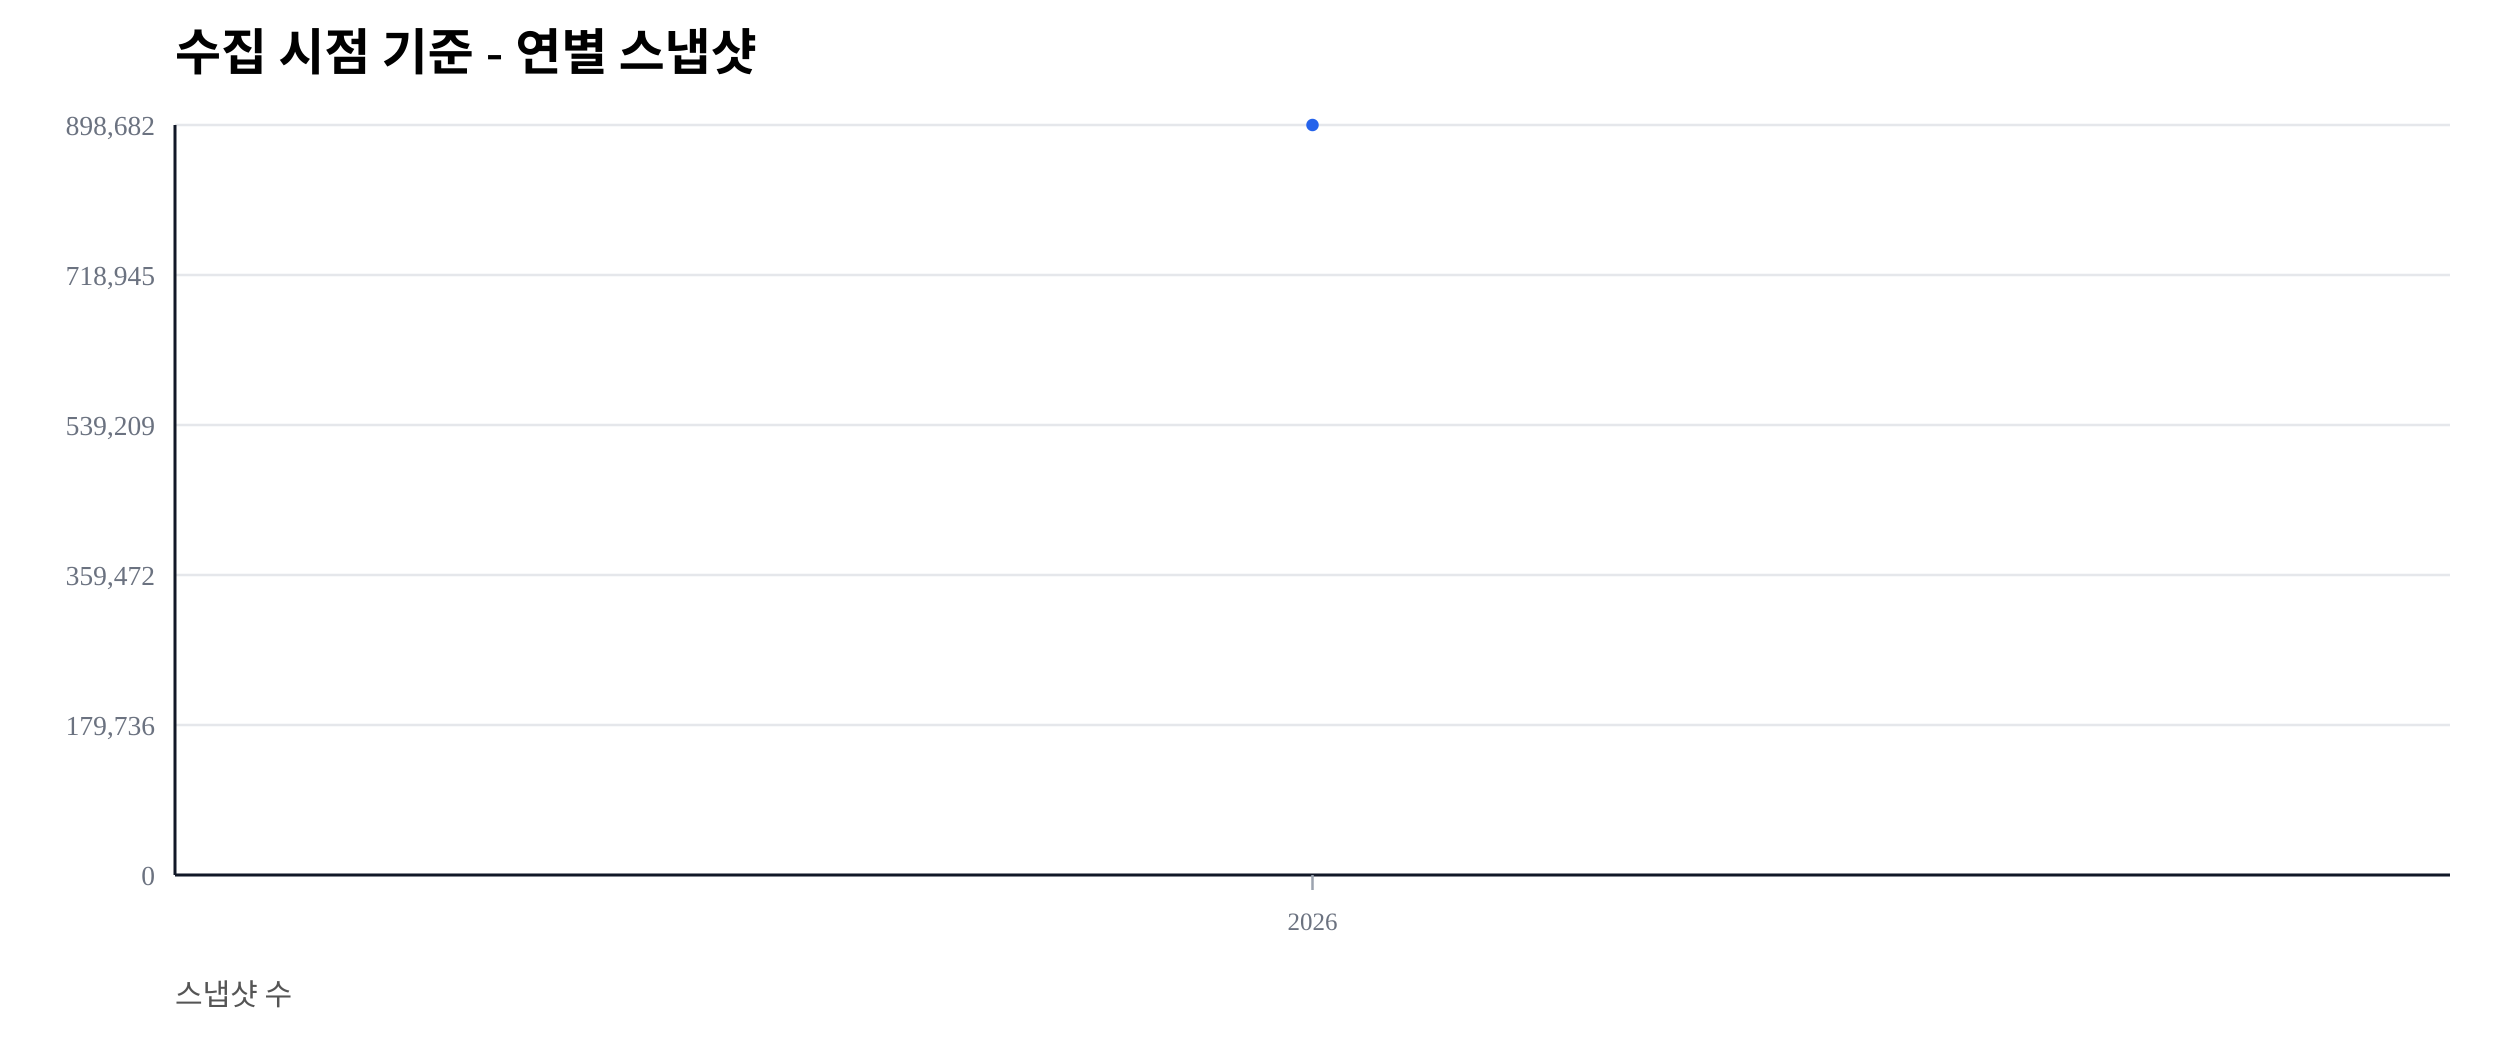
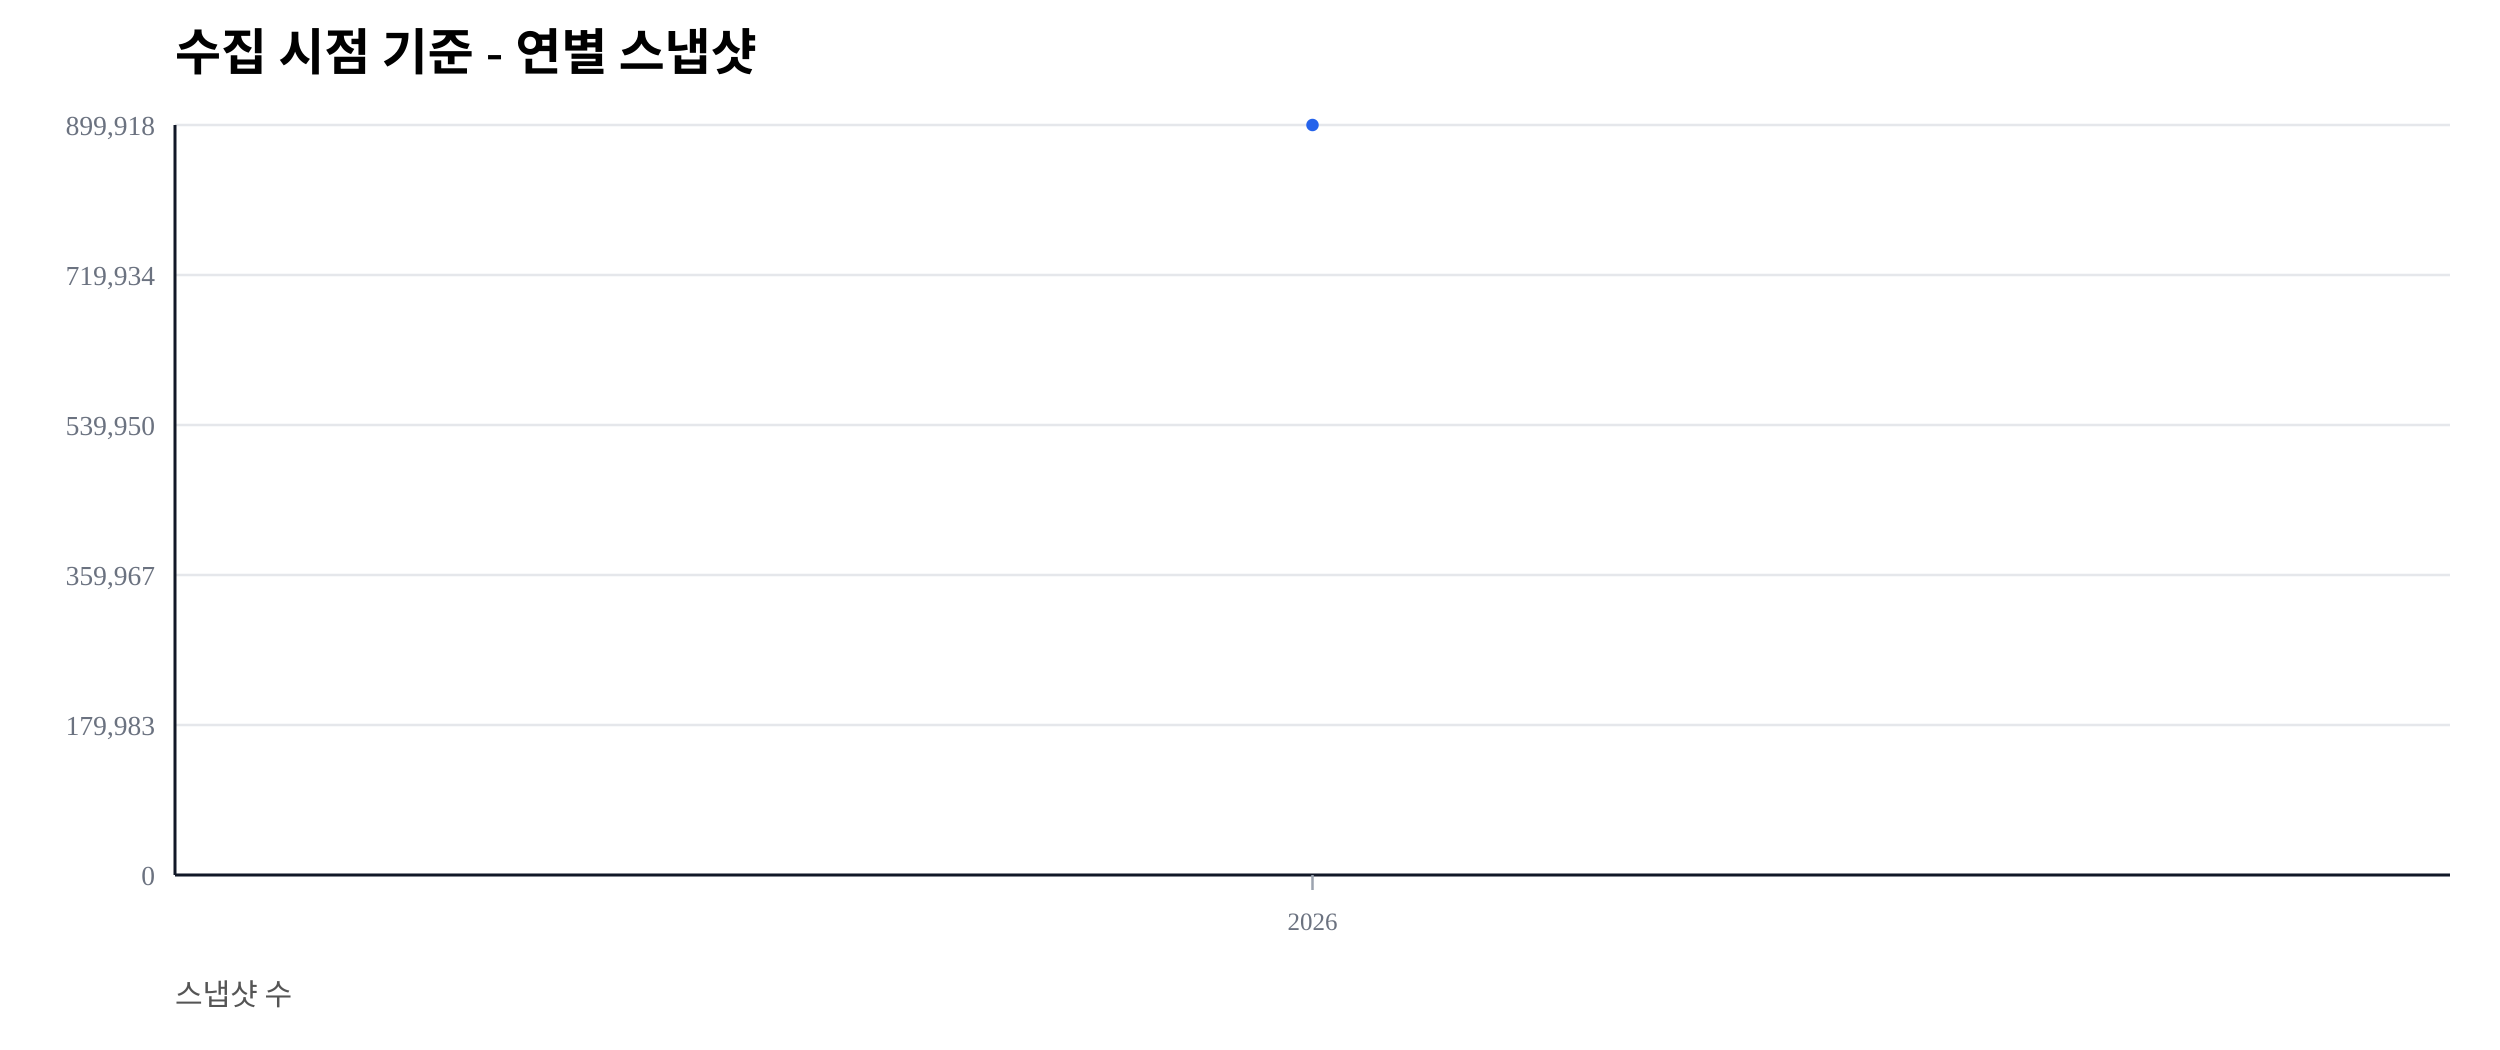
<svg xmlns="http://www.w3.org/2000/svg" width="1000" height="420" viewBox="0 0 1000 420">
  <rect width="100%" height="100%" fill="#ffffff" />
  <text x="70" y="28" font-size="20" font-weight="600">수집 시점 기준 - 연별 스냅샷</text>
  <text x="70" y="402" font-size="12" fill="#555">스냅샷 수</text>
  <line x1="70" y1="350.00" x2="980" y2="350.00" stroke="#e5e7eb" stroke-width="1" />
  <text x="62" y="354.00" font-size="11" fill="#6b7280" text-anchor="end">0</text>
  <line x1="70" y1="290.00" x2="980" y2="290.00" stroke="#e5e7eb" stroke-width="1" />
-   <text x="62" y="294.00" font-size="11" fill="#6b7280" text-anchor="end">179,736</text>
+   <text x="62" y="294.00" font-size="11" fill="#6b7280" text-anchor="end">179,983</text>
  <line x1="70" y1="230.00" x2="980" y2="230.00" stroke="#e5e7eb" stroke-width="1" />
-   <text x="62" y="234.00" font-size="11" fill="#6b7280" text-anchor="end">359,472</text>
+   <text x="62" y="234.00" font-size="11" fill="#6b7280" text-anchor="end">359,967</text>
  <line x1="70" y1="170.00" x2="980" y2="170.00" stroke="#e5e7eb" stroke-width="1" />
-   <text x="62" y="174.00" font-size="11" fill="#6b7280" text-anchor="end">539,209</text>
+   <text x="62" y="174.00" font-size="11" fill="#6b7280" text-anchor="end">539,950</text>
  <line x1="70" y1="110.00" x2="980" y2="110.00" stroke="#e5e7eb" stroke-width="1" />
-   <text x="62" y="114.00" font-size="11" fill="#6b7280" text-anchor="end">718,945</text>
+   <text x="62" y="114.00" font-size="11" fill="#6b7280" text-anchor="end">719,934</text>
  <line x1="70" y1="50.00" x2="980" y2="50.00" stroke="#e5e7eb" stroke-width="1" />
-   <text x="62" y="54.00" font-size="11" fill="#6b7280" text-anchor="end">898,682</text>
+   <text x="62" y="54.00" font-size="11" fill="#6b7280" text-anchor="end">899,918</text>
  <line x1="70" y1="350" x2="980" y2="350" stroke="#111827" stroke-width="1.2" />
  <line x1="70" y1="50" x2="70" y2="350" stroke="#111827" stroke-width="1.2" />
  <line x1="525.00" y1="350" x2="525.00" y2="356" stroke="#9ca3af" stroke-width="1" />
  <text x="525.00" y="372" font-size="10" fill="#6b7280" text-anchor="middle">2026</text>
  <polyline fill="none" stroke="#2563eb" stroke-width="2.5" points="525.00,50.00" />
  <circle cx="525.00" cy="50.00" r="2.5" fill="#2563eb" />
</svg>
